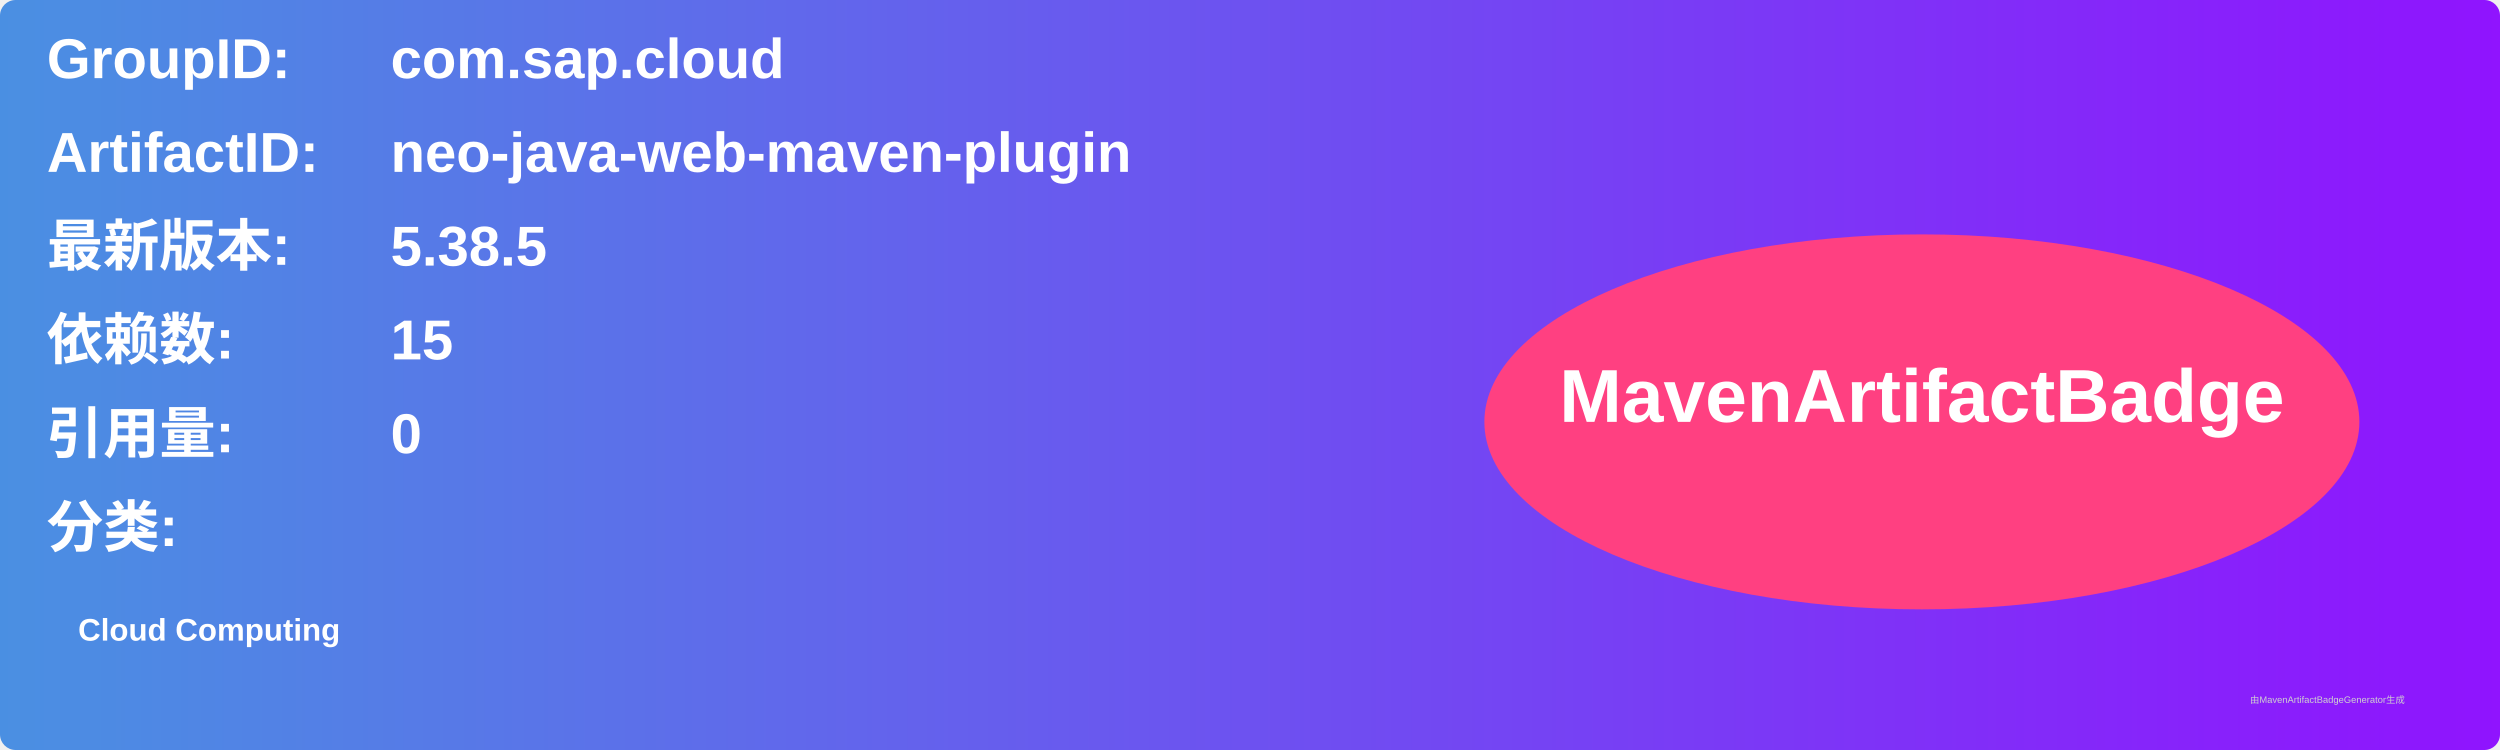
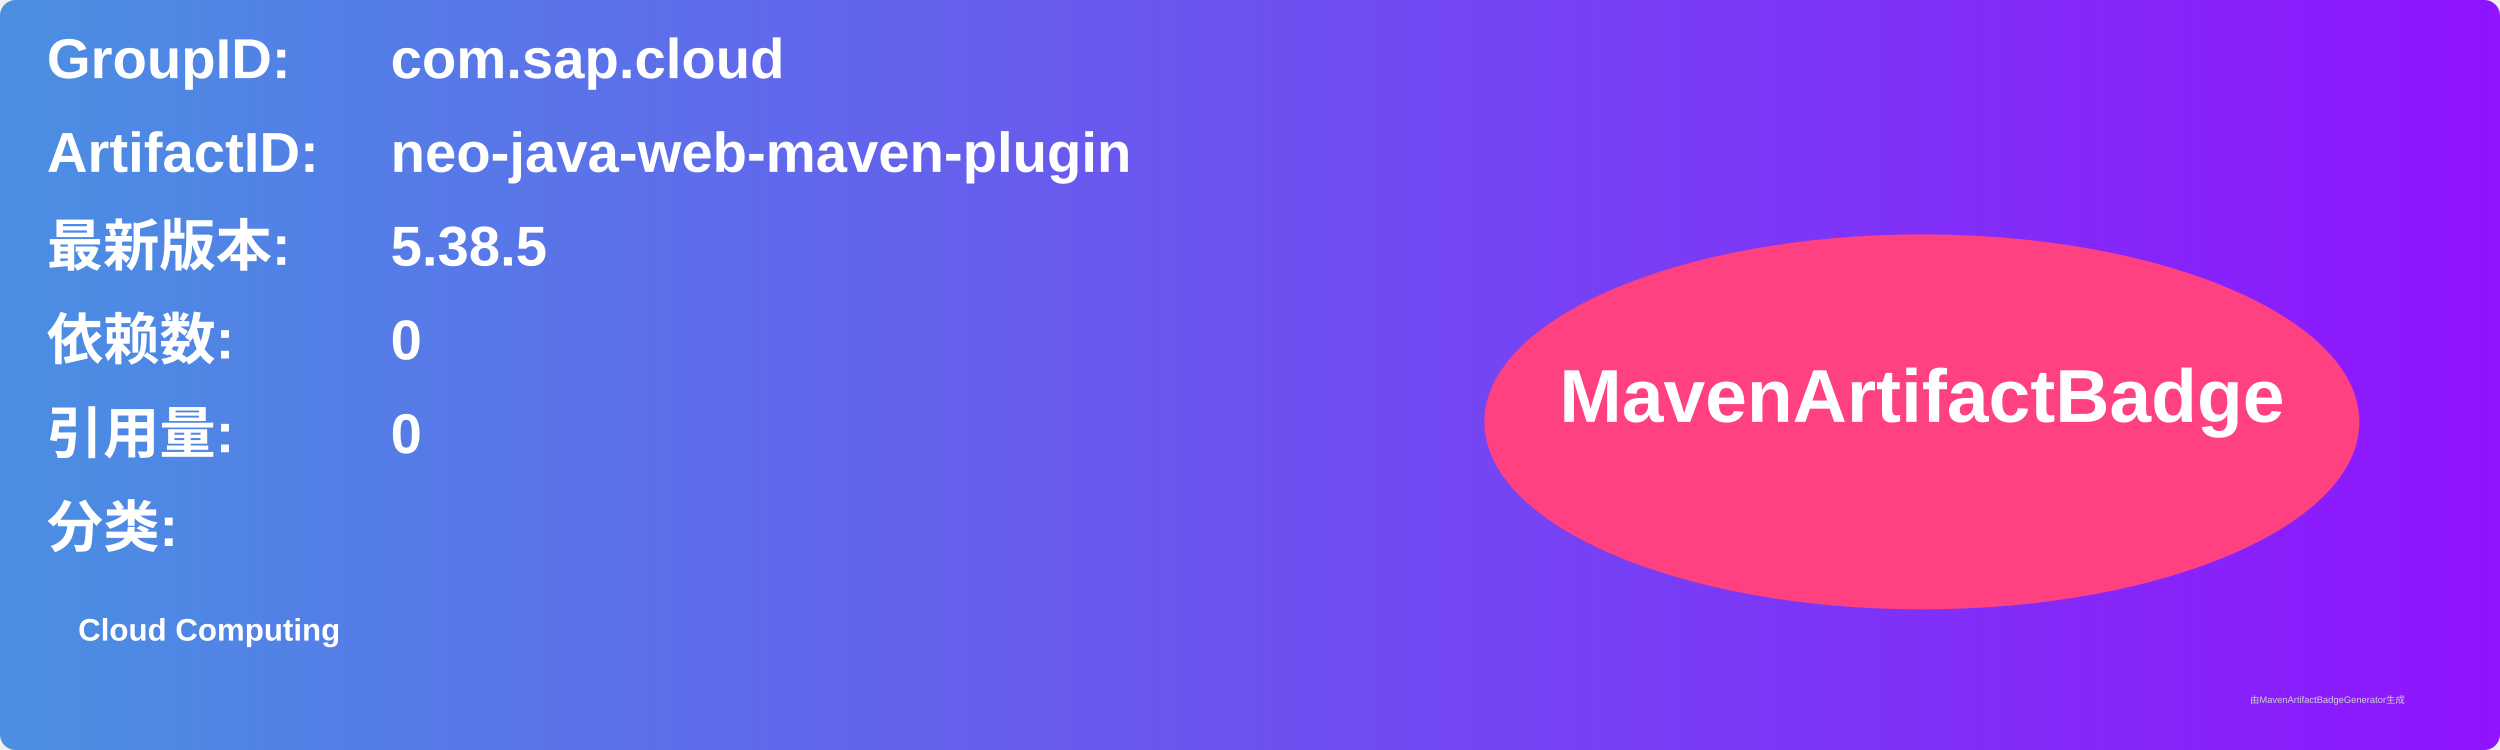
<svg xmlns="http://www.w3.org/2000/svg" width="800" height="240" viewBox="0 0 800 240">
  <linearGradient id="grad" x1="0%" y1="0%" x2="100%" y2="0%">
    <stop offset="0%" stop-color="#4a90e2" />
    <stop offset="100%" stop-color="#9013fe" />
  </linearGradient>
  <rect width="100%" height="100%" rx="5" ry="5" fill="url(#grad)" />
  <g transform="translate(15, 15)">
    <text x="0" y="10" font-family="Arial" font-size="18" fill="white" font-weight="bold" width="260">GroupID:</text>
    <text x="110" y="10" font-family="Arial" font-size="18" fill="white" font-weight="bold" width="460">com.sap.cloud</text>
    <text x="0" y="40" font-family="Arial" font-size="18" fill="white" font-weight="bold" width="260">ArtifactID:</text>
    <text x="110" y="40" font-family="Arial" font-size="18" fill="white" font-weight="bold" width="460">neo-java-web-maven-plugin</text>
    <text x="0" y="70" font-family="Arial" font-size="18" fill="white" font-weight="bold">最新版本:</text>
    <text x="110" y="70" font-family="Arial" font-size="18" fill="white" font-weight="bold">
      <tspan font-weight="bold">5.38.5</tspan>
    </text>
    <text x="0" y="100" font-family="Arial" font-size="18" fill="white" font-weight="bold">依赖数: </text>
    <text x="110" y="100" font-family="Arial" font-size="18" fill="white">
-       <tspan font-weight="bold">15</tspan>
+       <tspan font-weight="bold">0</tspan>
    </text>
    <text x="0" y="130" font-family="Arial" font-size="18" fill="white" font-weight="bold">引用量: </text>
    <text x="110" y="130" font-family="Arial" font-size="18" fill="white">
      <tspan font-weight="bold">0</tspan>
    </text>
    <text x="0" y="160" font-family="Arial" font-size="18" fill="white" font-weight="bold">分类:</text>
    <text x="10" y="190" font-family="Arial" font-size="10" fill="white">
      <tspan font-weight="bold">Cloud Computing</tspan>
    </text>
    <ellipse cx="600" cy="120" rx="140" ry="60" fill="#ff4081" />
    <text x="600" y="120" text-anchor="middle" font-family="Arial" font-size="24" fill="white" font-weight="bold">MavenArtifactBadge</text>
  </g>
  <text x="720" y="225" font-family="Arial" font-size="3" fill="#d0d0d0">由MavenArtifactBadgeGenerator生成</text>
</svg>
